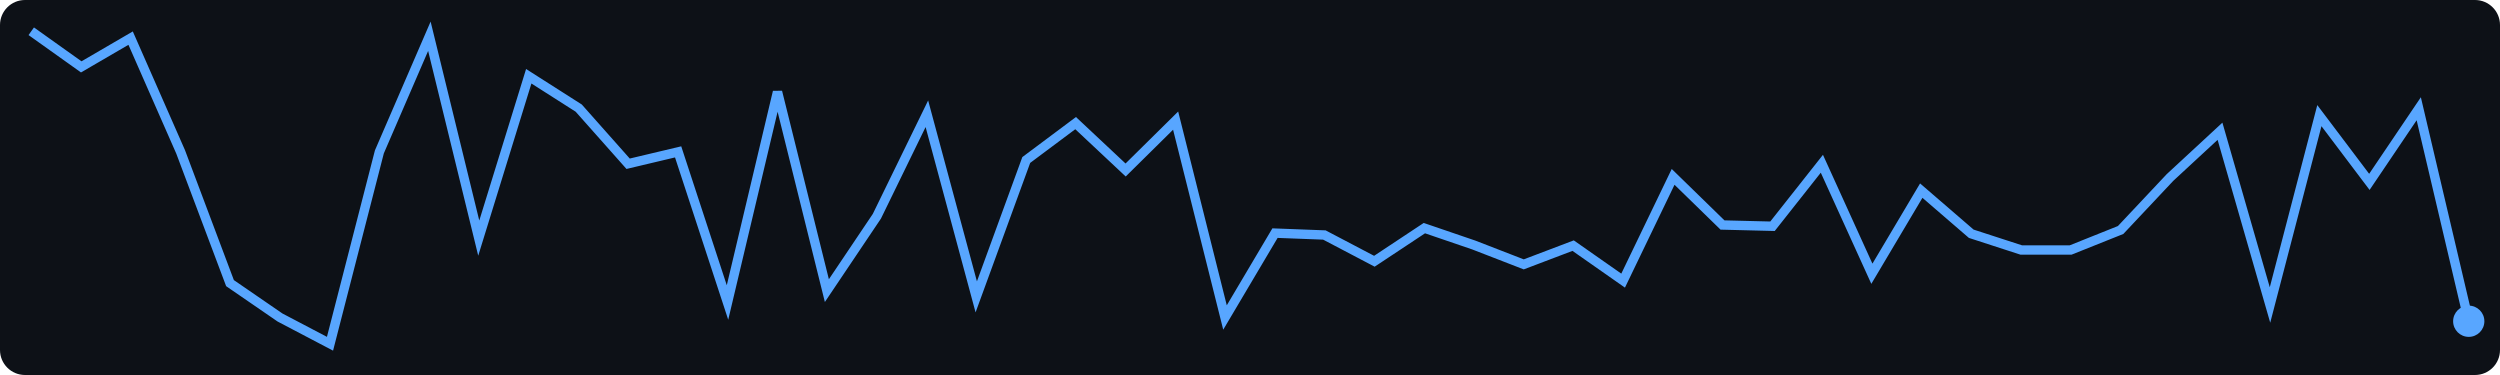
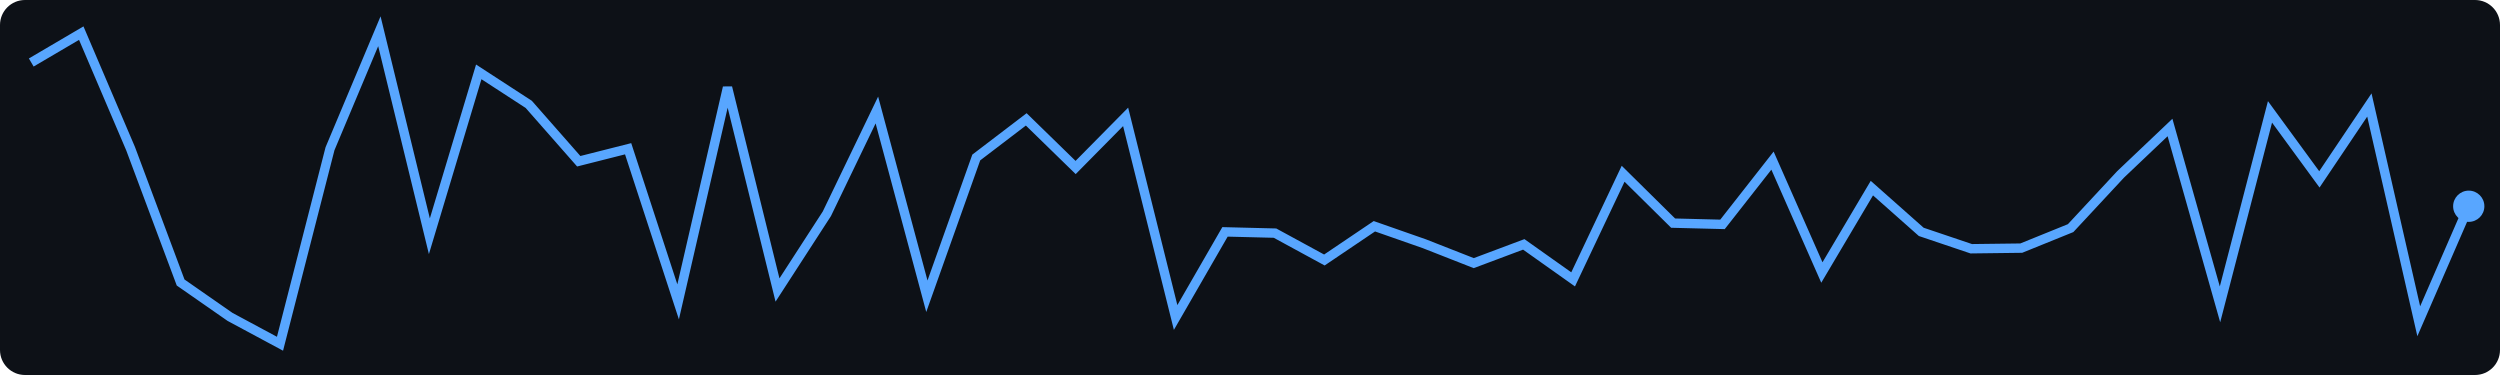
<svg xmlns="http://www.w3.org/2000/svg" width="400" height="60">
  <rect width="400" height="60" fill="#0d1117" rx="4" />
-   <polyline points="5.0,5.0 13.0,10.7 20.9,6.1 28.9,24.3 36.8,45.3 44.8,50.8 52.8,55.0 60.7,24.3 68.7,5.8 76.6,38.1 84.6,12.2 92.6,17.3 100.5,26.2 108.5,24.3 116.4,48.4 124.4,14.7 132.3,46.5 140.3,34.6 148.3,18.2 156.2,47.5 164.2,25.6 172.1,19.7 180.1,27.2 188.1,19.3 196.0,50.8 204.0,37.3 211.9,37.6 219.9,41.8 227.9,36.5 235.8,39.2 243.8,42.3 251.7,39.3 259.7,44.9 267.7,28.3 275.6,36.0 283.6,36.2 291.5,26.2 299.5,43.8 307.4,30.5 315.4,37.4 323.4,40.0 331.3,40.0 339.3,36.8 347.2,28.4 355.2,21.0 363.2,48.8 371.1,18.5 379.1,29.1 387.0,17.4 395.0,51.4" fill="none" stroke="#58a6ff" stroke-width="1.5" />
-   <circle cx="395.0" cy="51.4" r="2.5" fill="#58a6ff" />
+   <polyline points="5.0,10.0 13.0,5.3 20.9,23.8 28.9,45.2 36.8,50.7 44.8,55.0 52.8,23.8 60.7,5.0 68.7,37.8 76.6,11.5 84.6,16.7 92.6,25.8 100.5,23.8 108.5,48.3 116.4,14.0 124.4,46.4 132.3,34.2 140.3,17.6 148.3,47.4 156.2,25.2 164.2,19.1 172.1,26.8 180.1,18.7 188.1,50.8 196.0,37.1 204.0,37.3 211.9,41.6 219.9,36.2 227.9,39.0 235.8,42.1 243.8,39.1 251.7,44.7 259.7,27.8 267.7,35.7 275.6,35.9 283.6,25.7 291.5,43.6 299.5,30.1 307.4,37.1 315.4,39.8 323.4,39.7 331.3,36.5 339.3,27.9 347.2,20.4 355.2,48.7 363.2,17.9 371.1,28.7 379.1,16.8 387.0,51.4 395.0,33.0" fill="none" stroke="#58a6ff" stroke-width="1.5" />
+   <circle cx="395.0" cy="33.0" r="2.5" fill="#58a6ff" />
</svg>
